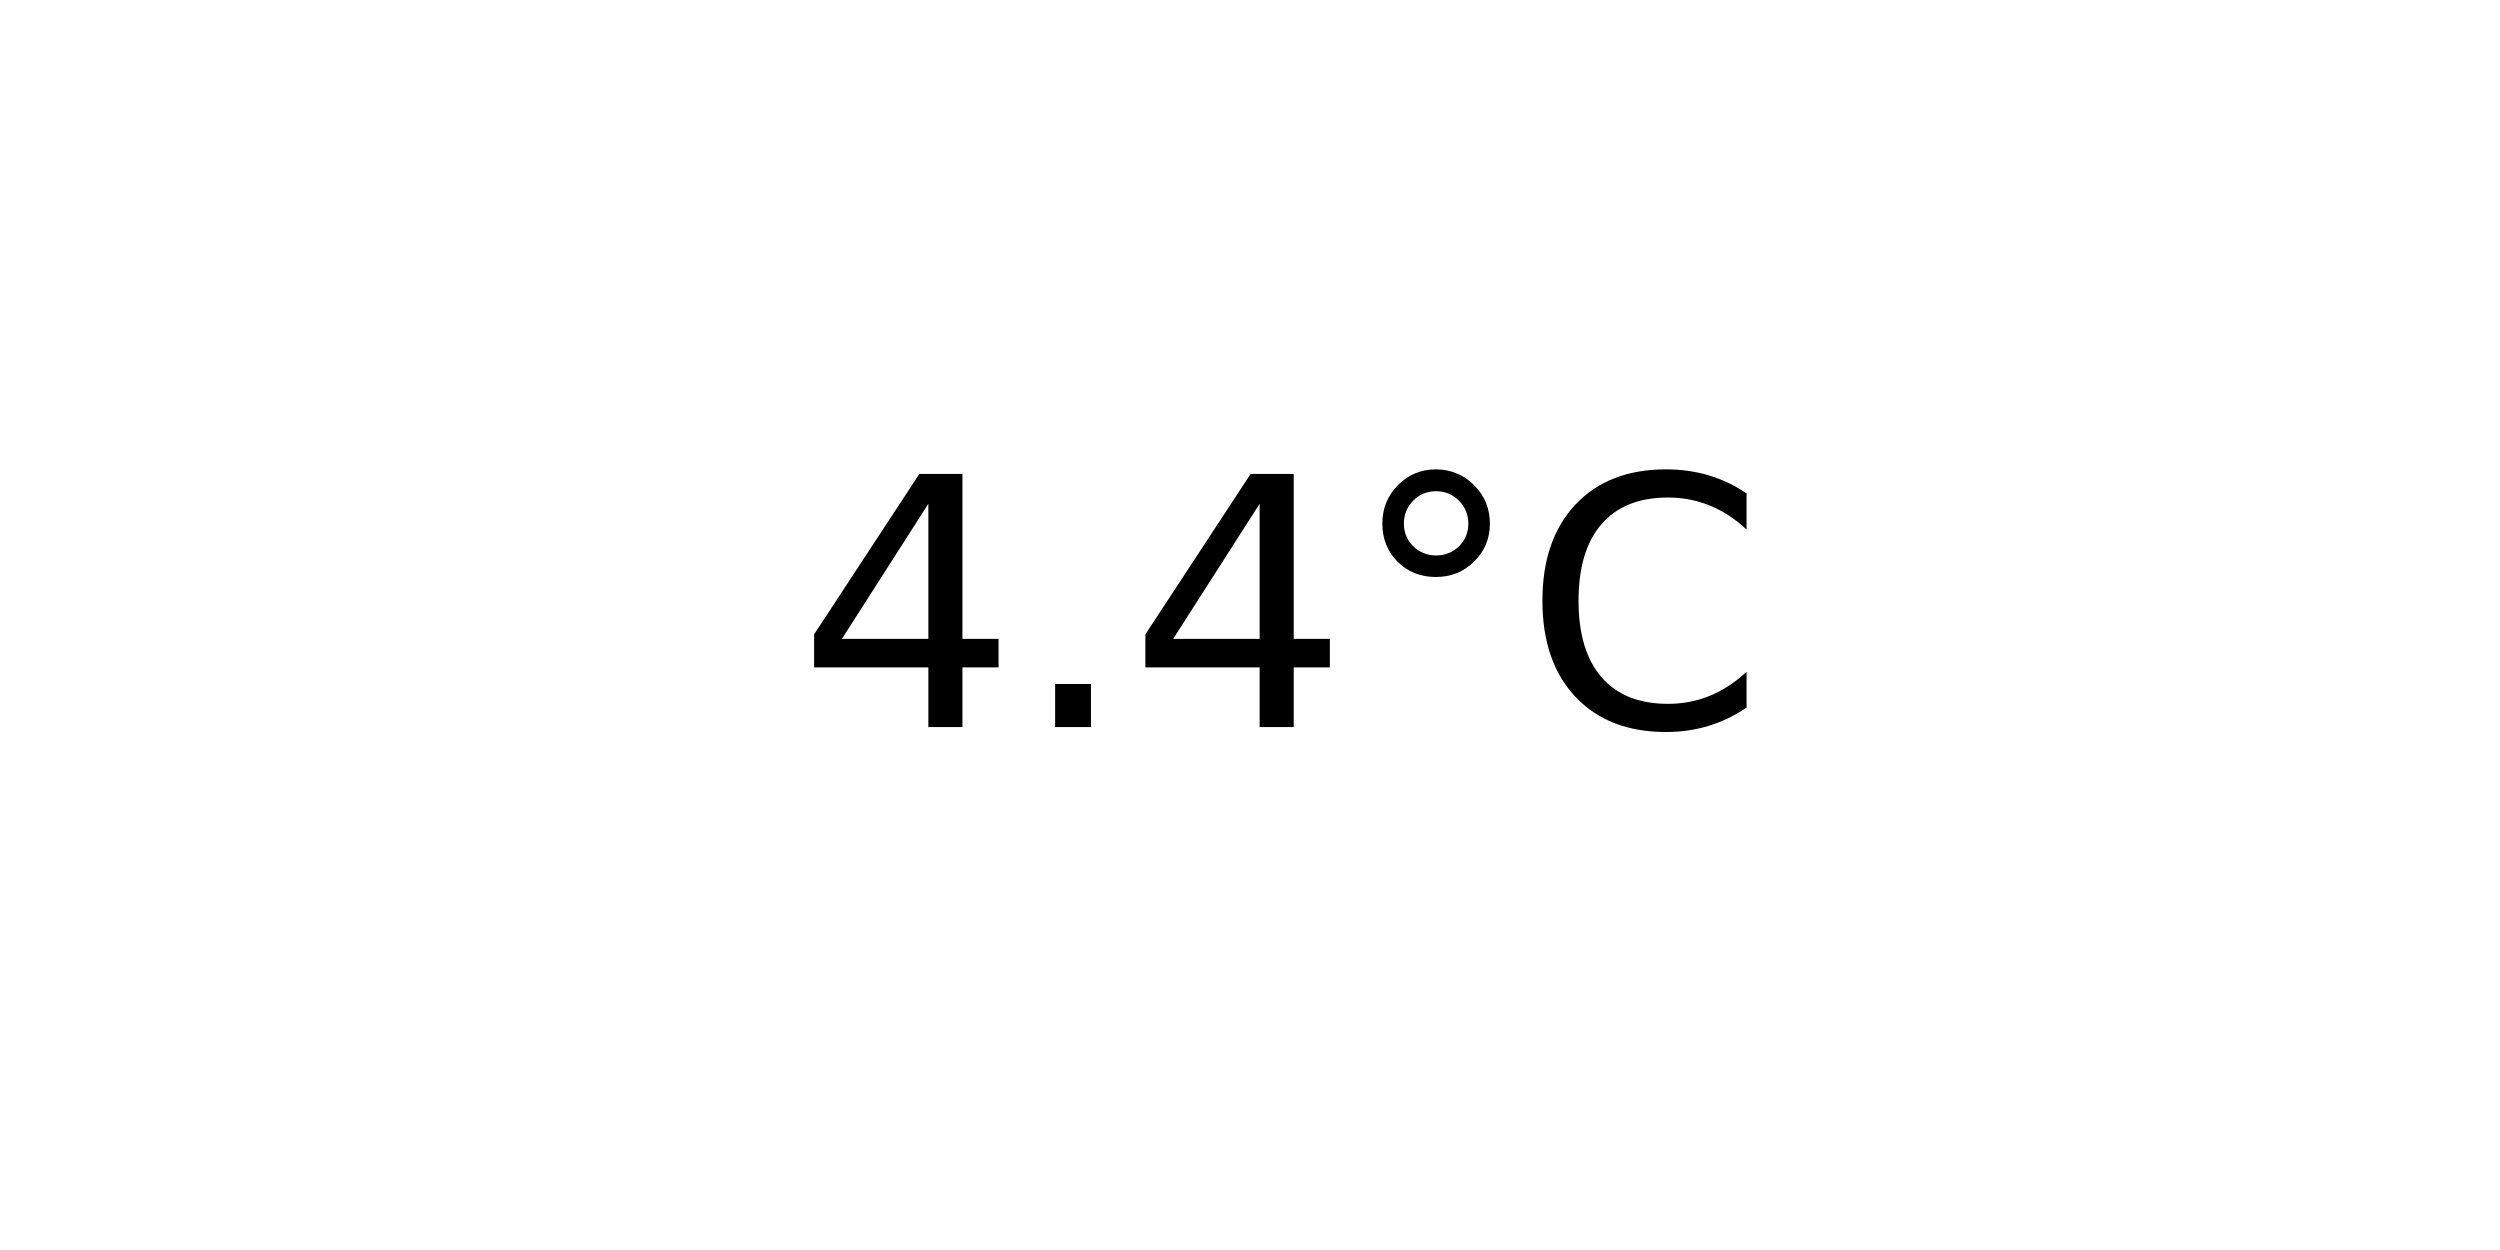
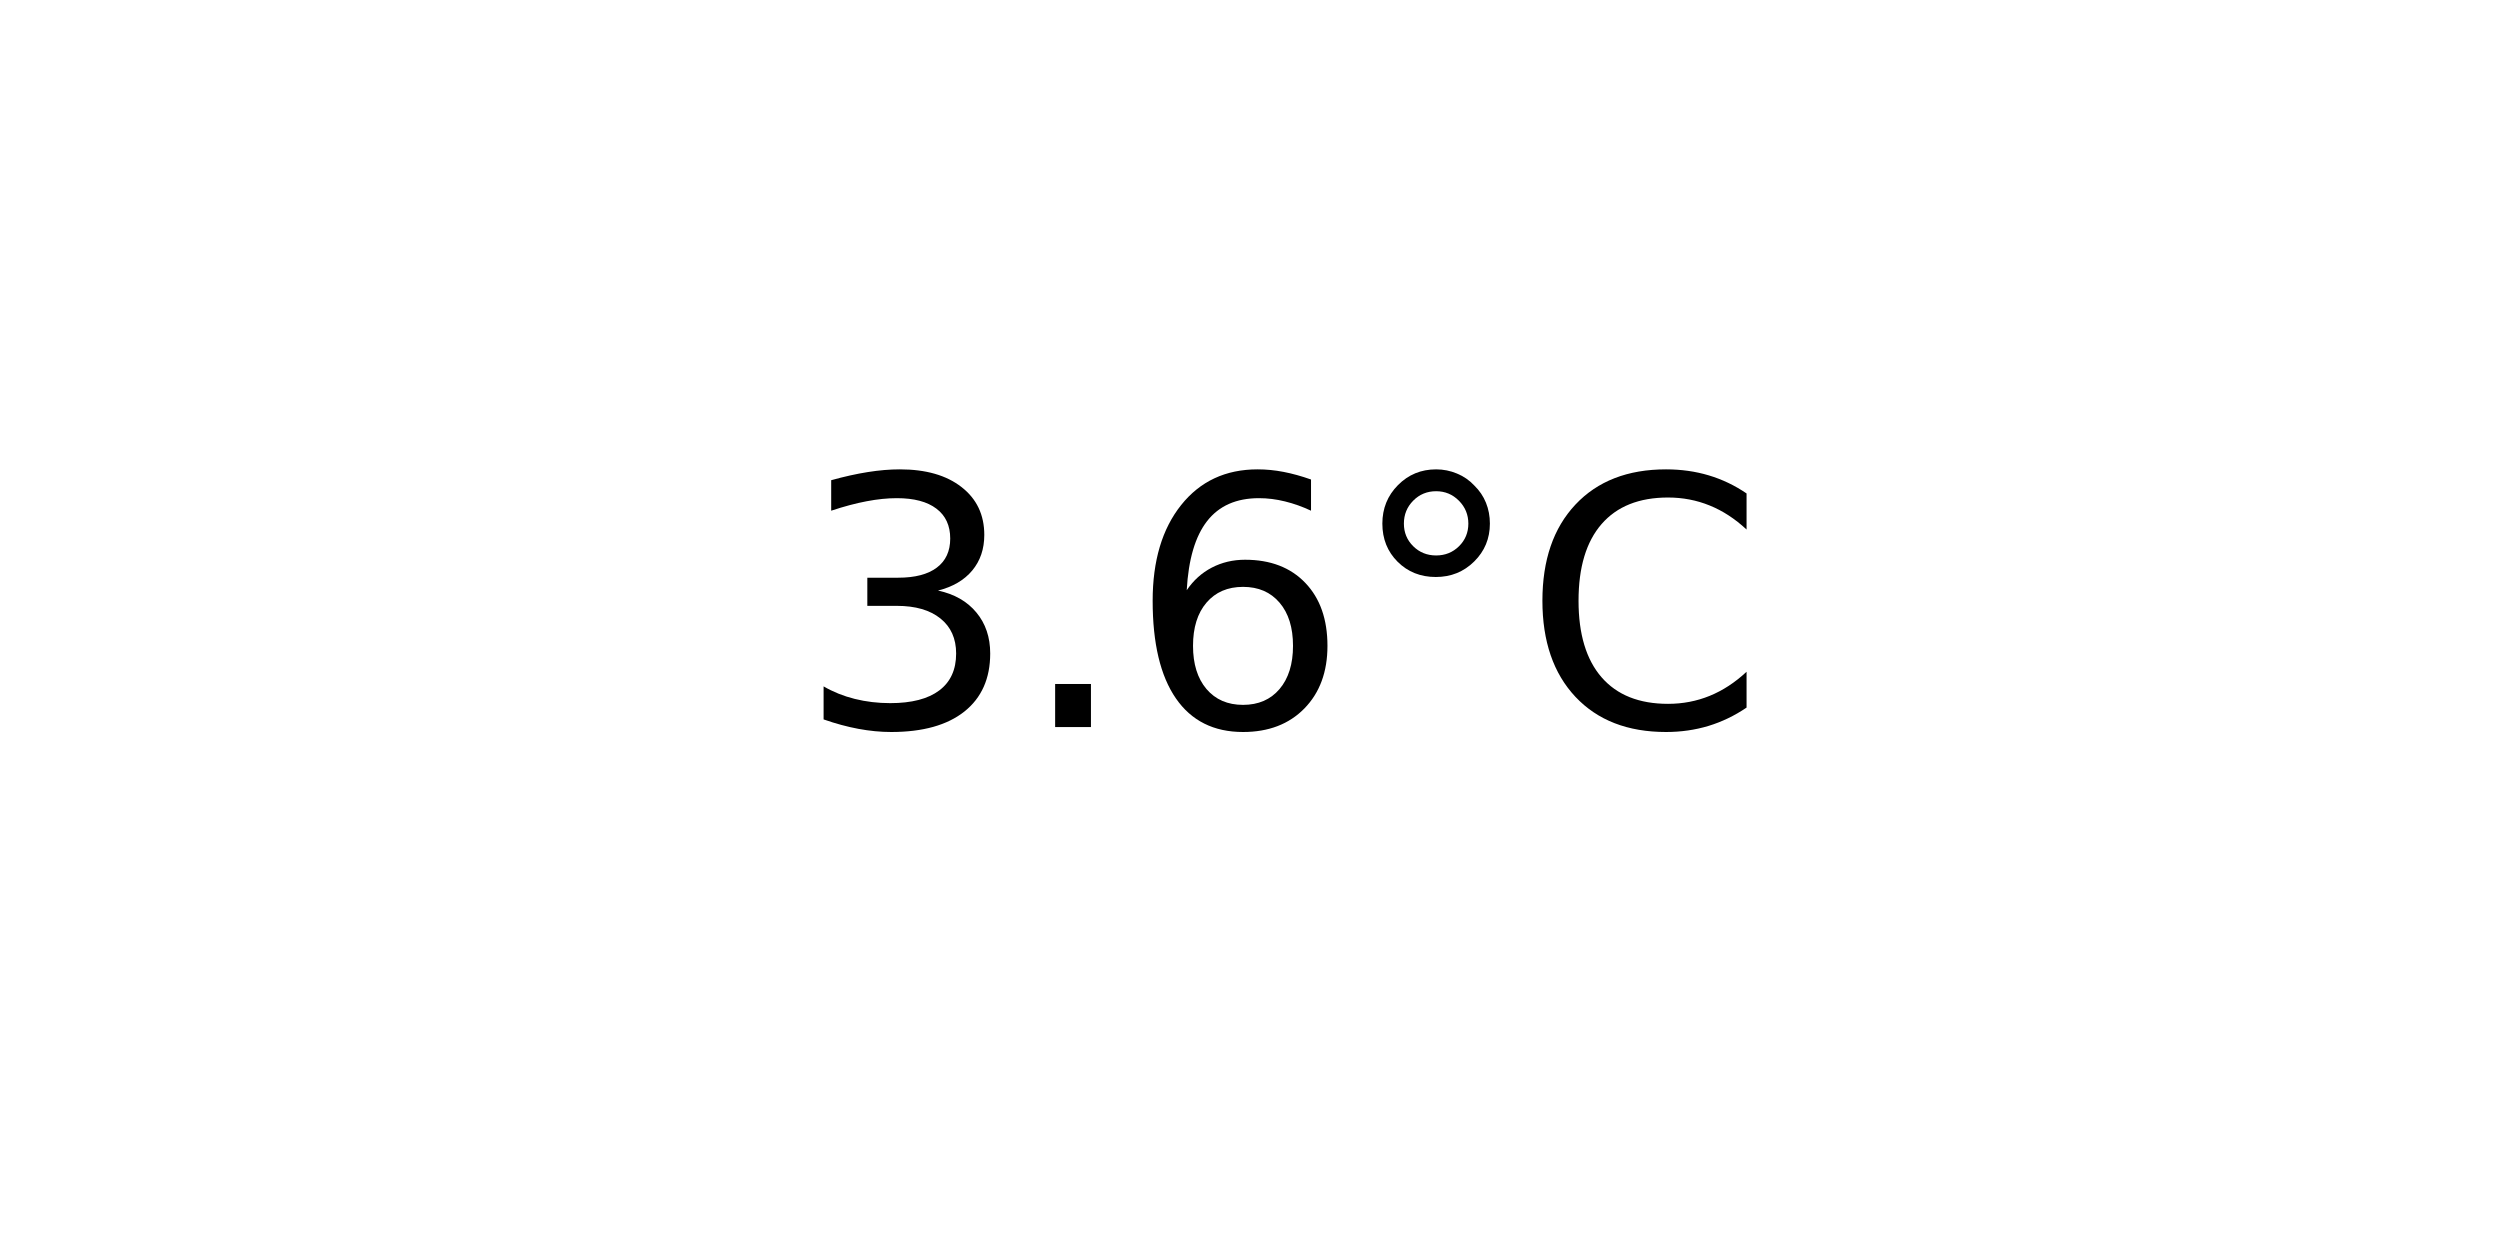
<svg xmlns="http://www.w3.org/2000/svg" xmlns:xlink="http://www.w3.org/1999/xlink" width="72pt" height="36pt" viewBox="0 0 72 36" version="1.1">
  <defs>
    <style type="text/css">*{stroke-linejoin: round; stroke-linecap: butt}</style>
  </defs>
  <g id="figure_1">
    <g id="axes_1">
      <g id="text_1">
        <g transform="translate(22.95703 20.93937) scale(0.1 -0.1)">
          <defs>
-             <path id="DejaVuSans-34" d="M 2419 4116  L 825 1625  L 2419 1625  L 2419 4116  z M 2253 4666  L 3047 4666  L 3047 1625  L 3713 1625  L 3713 1100  L 3047 1100  L 3047 0  L 2419 0  L 2419 1100  L 313 1100  L 313 1709  L 2253 4666  z " transform="scale(0.015625)" />
+             <path id="DejaVuSans-33" d="M 2597 2516  Q 3050 2419 3304 2112  Q 3559 1806 3559 1356  Q 3559 666 3084 287  Q 2609 -91 1734 -91  Q 1441 -91 1130 -33  Q 819 25 488 141  L 488 750  Q 750 597 1062 519  Q 1375 441 1716 441  Q 2309 441 2620 675  Q 2931 909 2931 1356  Q 2931 1769 2642 2001  Q 2353 2234 1838 2234  L 1294 2234  L 1294 2753  L 1863 2753  Q 2328 2753 2575 2939  Q 2822 3125 2822 3475  Q 2822 3834 2567 4026  Q 2313 4219 1838 4219  Q 1578 4219 1281 4162  Q 984 4106 628 3988  L 628 4550  Q 988 4650 1302 4700  Q 1616 4750 1894 4750  Q 2613 4750 3031 4423  Q 3450 4097 3450 3541  Q 3450 3153 3228 2886  Q 3006 2619 2597 2516  z " transform="scale(0.015625)" />
            <path id="DejaVuSans-2e" d="M 684 794  L 1344 794  L 1344 0  L 684 0  L 684 794  z " transform="scale(0.015625)" />
+             <path id="DejaVuSans-36" d="M 2113 2584  Q 1688 2584 1439 2293  Q 1191 2003 1191 1497  Q 1191 994 1439 701  Q 1688 409 2113 409  Q 2538 409 2786 701  Q 3034 994 3034 1497  Q 3034 2003 2786 2293  Q 2538 2584 2113 2584  z M 3366 4563  L 3366 3988  Q 3128 4100 2886 4159  Q 2644 4219 2406 4219  Q 1781 4219 1451 3797  Q 1122 3375 1075 2522  Q 1259 2794 1537 2939  Q 1816 3084 2150 3084  Q 2853 3084 3261 2657  Q 3669 2231 3669 1497  Q 3669 778 3244 343  Q 2819 -91 2113 -91  Q 1303 -91 875 529  Q 447 1150 447 2328  Q 447 3434 972 4092  Q 1497 4750 2381 4750  Q 2619 4750 2861 4703  Q 3103 4656 3366 4563  z " transform="scale(0.015625)" />
            <path id="DejaVuSans-b0" d="M 1600 4347  Q 1350 4347 1178 4173  Q 1006 4000 1006 3750  Q 1006 3503 1178 3333  Q 1350 3163 1600 3163  Q 1850 3163 2022 3333  Q 2194 3503 2194 3750  Q 2194 3997 2020 4172  Q 1847 4347 1600 4347  z M 1600 4750  Q 1800 4750 1984 4673  Q 2169 4597 2303 4453  Q 2447 4313 2519 4134  Q 2591 3956 2591 3750  Q 2591 3338 2302 3052  Q 2013 2766 1594 2766  Q 1172 2766 890 3047  Q 609 3328 609 3750  Q 609 4169 896 4459  Q 1184 4750 1600 4750  z " transform="scale(0.015625)" />
            <path id="DejaVuSans-43" d="M 4122 4306  L 4122 3641  Q 3803 3938 3442 4084  Q 3081 4231 2675 4231  Q 1875 4231 1450 3742  Q 1025 3253 1025 2328  Q 1025 1406 1450 917  Q 1875 428 2675 428  Q 3081 428 3442 575  Q 3803 722 4122 1019  L 4122 359  Q 3791 134 3420 21  Q 3050 -91 2638 -91  Q 1578 -91 968 557  Q 359 1206 359 2328  Q 359 3453 968 4101  Q 1578 4750 2638 4750  Q 3056 4750 3426 4639  Q 3797 4528 4122 4306  z " transform="scale(0.015625)" />
          </defs>
-           <use xlink:href="#DejaVuSans-34" />
+           <use xlink:href="#DejaVuSans-33" />
          <use xlink:href="#DejaVuSans-2e" x="63.623" />
-           <use xlink:href="#DejaVuSans-34" x="95.41" />
+           <use xlink:href="#DejaVuSans-36" x="95.41" />
          <use xlink:href="#DejaVuSans-b0" x="159.033" />
          <use xlink:href="#DejaVuSans-43" x="209.033" />
        </g>
      </g>
    </g>
  </g>
</svg>
